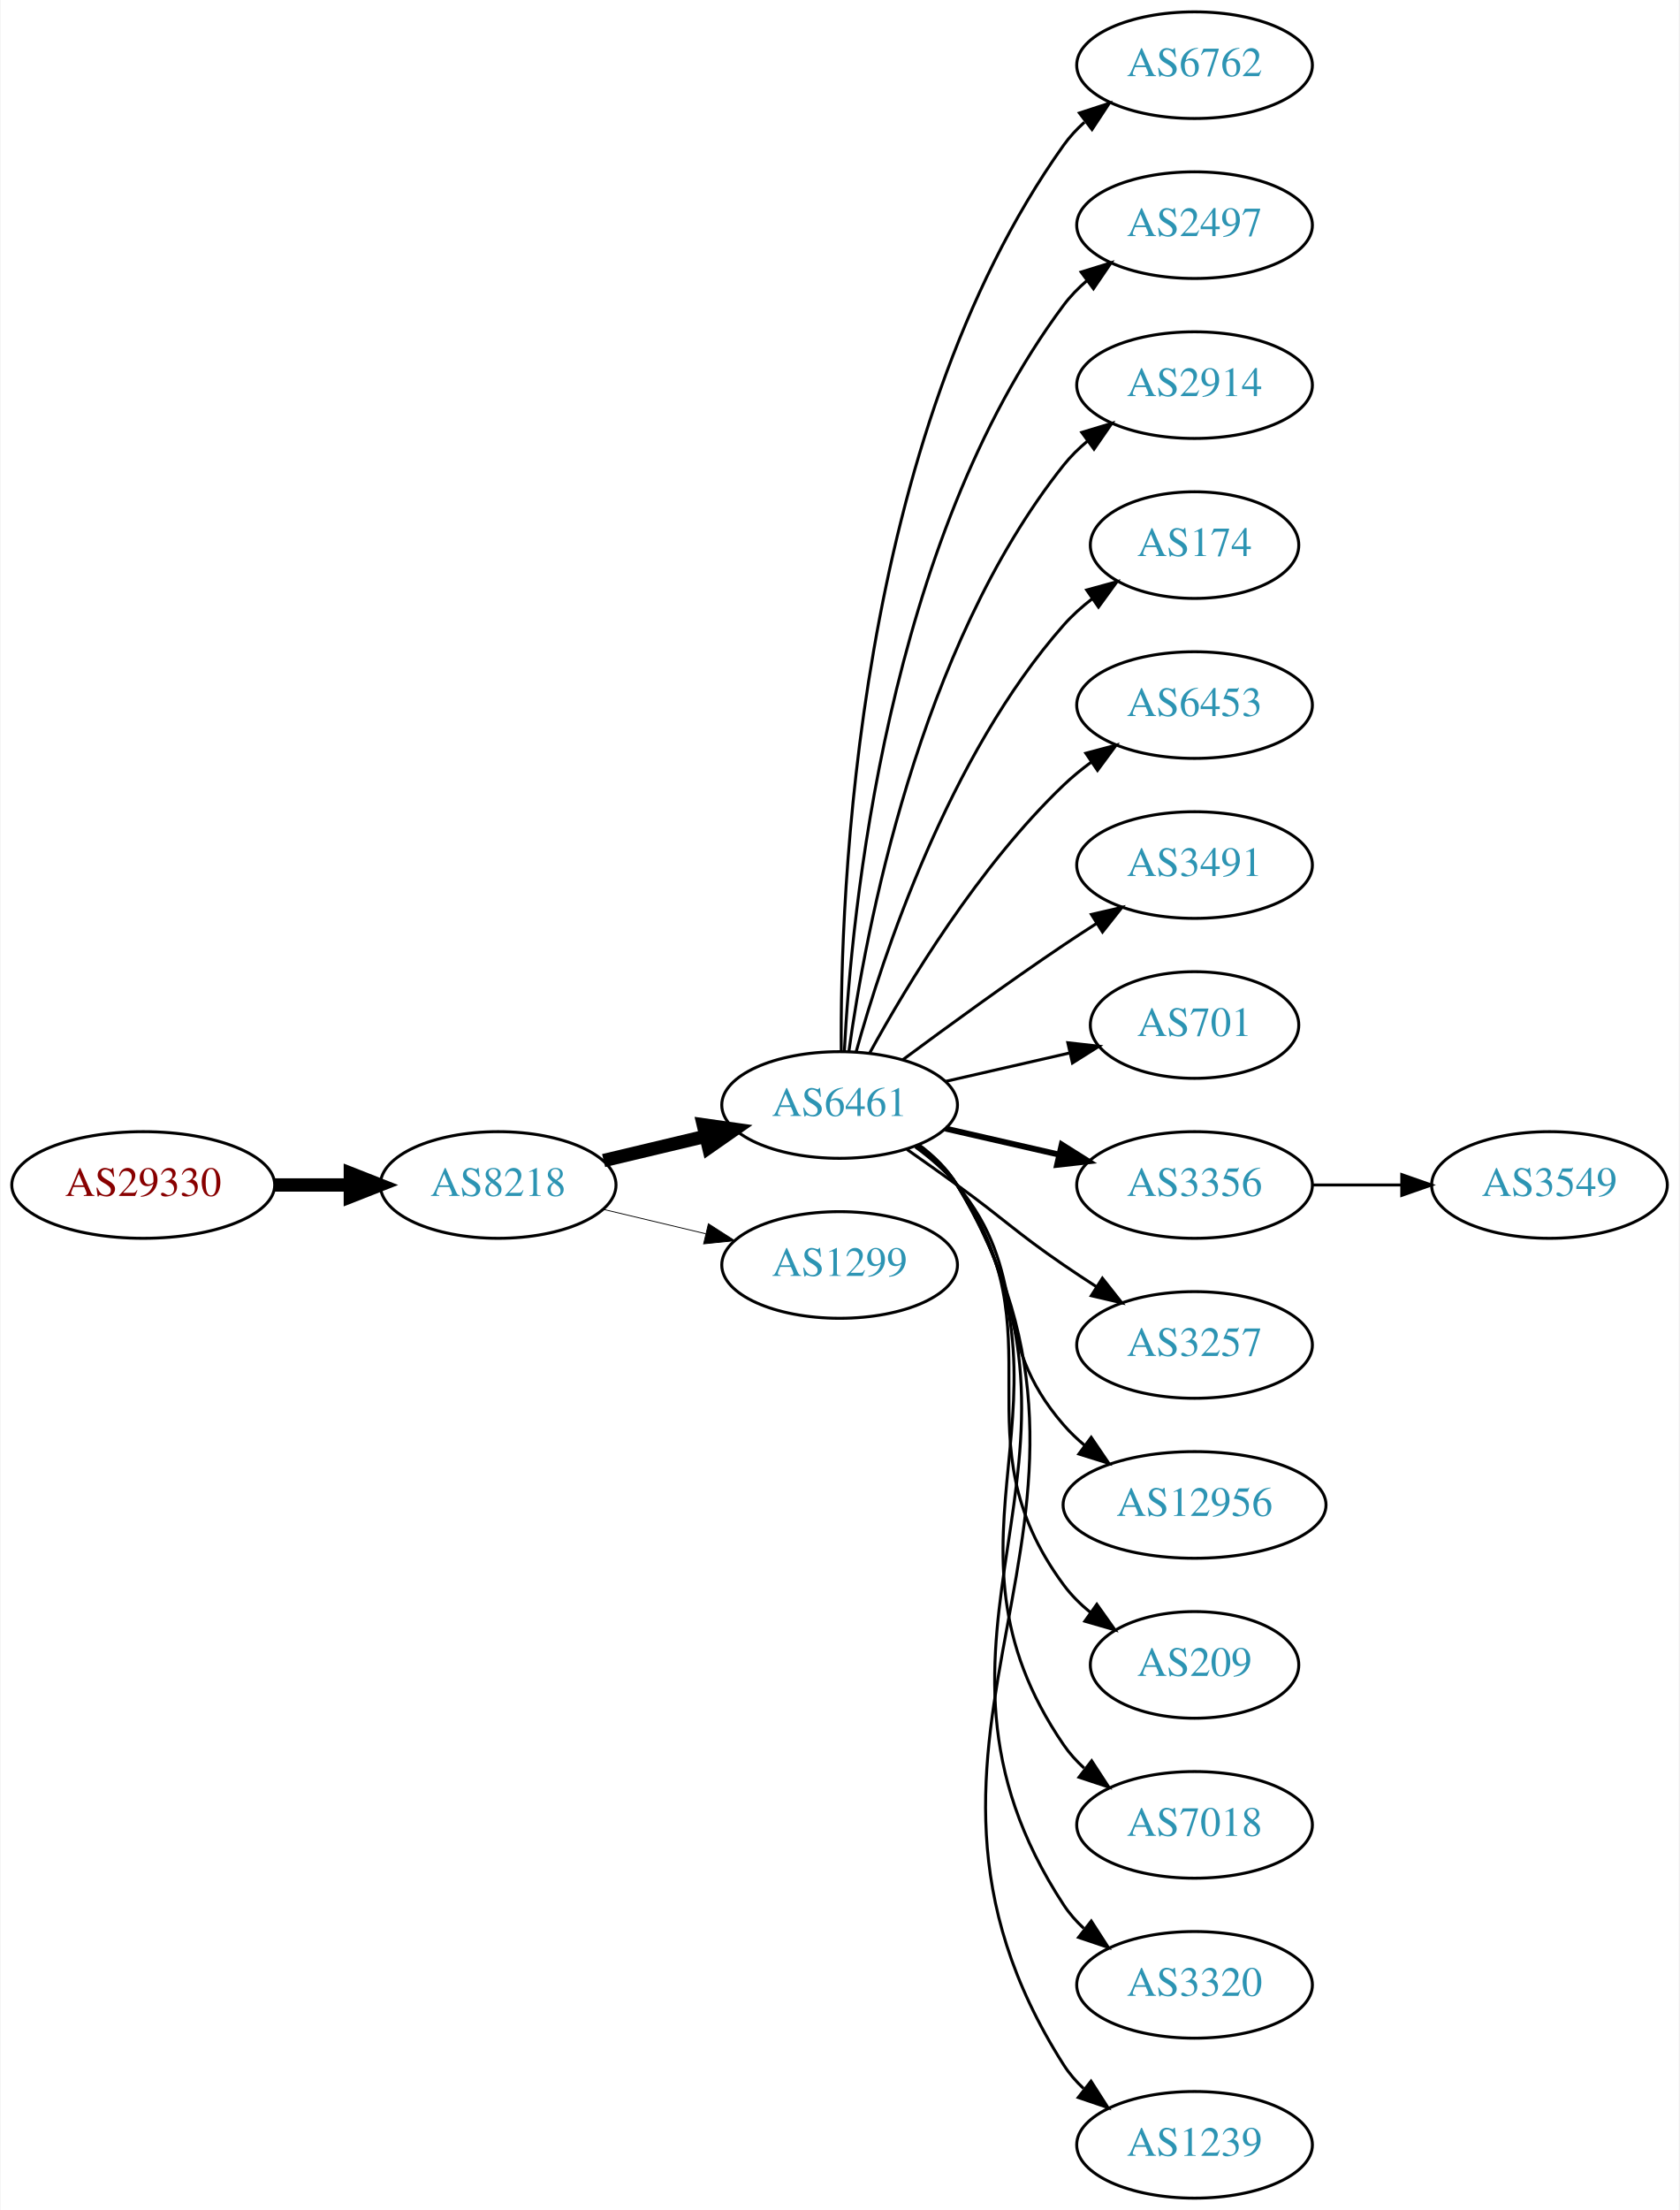
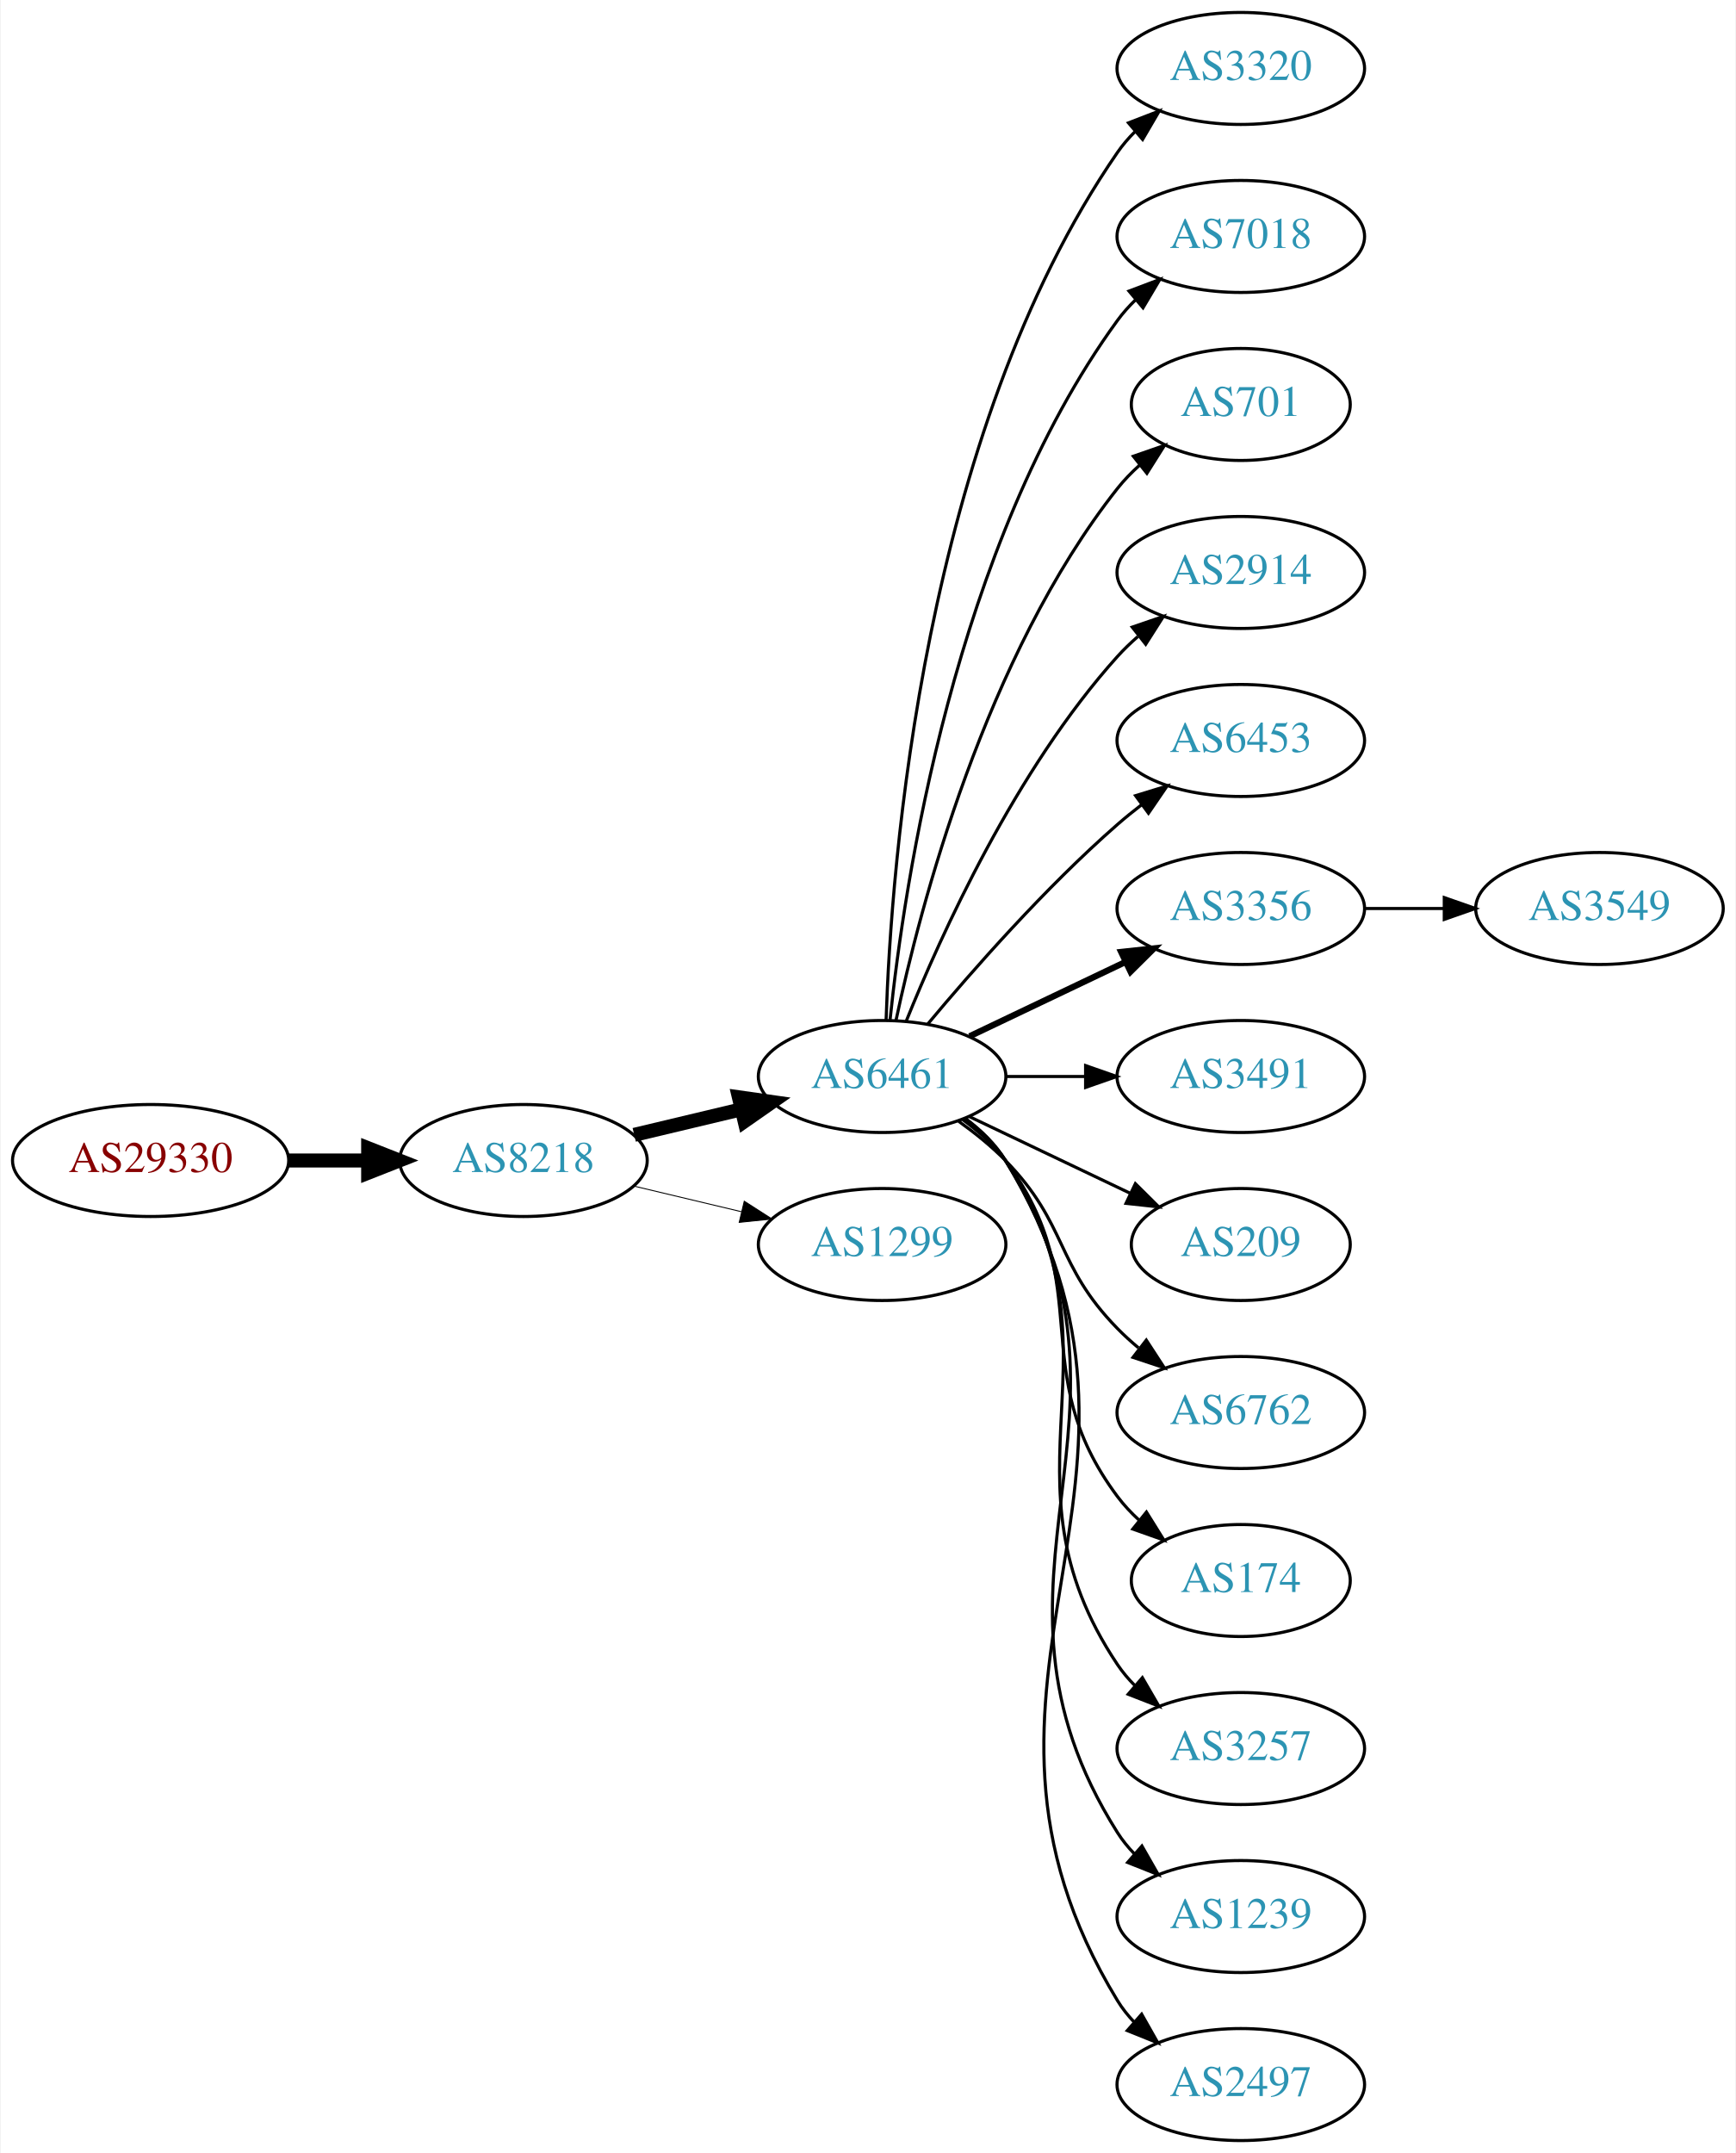
- <svg xmlns="http://www.w3.org/2000/svg" xmlns:xlink="http://www.w3.org/1999/xlink" width="567pt" height="746pt" viewBox="0.00 0.00 566.66 746.00">
-   <g id="graph0" class="graph" transform="scale(1 1) rotate(0) translate(4 742)">
-     <polygon fill="white" stroke="none" points="-4,4 -4,-742 562.663,-742 562.663,4 -4,4" />
+ <svg xmlns="http://www.w3.org/2000/svg" xmlns:xlink="http://www.w3.org/1999/xlink" width="558pt" height="692pt" viewBox="0.00 0.00 557.56 692.00">
+   <g id="graph0" class="graph" transform="scale(1 1) rotate(0) translate(4 688)">
+     <polygon fill="white" stroke="none" points="-4,4 -4,-688 553.564,-688 553.564,4 -4,4" />
    <g id="node1" class="node">
      <g id="a_node1">
        <a xlink:href="/asn/29330" xlink:title="AS29330 ~ NEXTLAYER-IN-A-BOX [AT]">
-           <ellipse fill="#ffffff" stroke="black" cx="44.196" cy="-342" rx="44.393" ry="18" />
-           <text text-anchor="middle" x="44.196" y="-338.3" font-family="Times,serif" font-size="14.00" fill="#880000">AS29330</text>
+           <ellipse fill="#ffffff" stroke="black" cx="44.196" cy="-315" rx="44.393" ry="18" />
+           <text text-anchor="middle" x="44.196" y="-311.3" font-family="Times,serif" font-size="14.00" fill="#880000">AS29330</text>
        </a>
      </g>
    </g>
    <g id="node2" class="node">
      <g id="a_node2">
        <a xlink:href="/asn/8218" xlink:title="AS8218 ~ legacy Neotelecoms [FR]">
-           <ellipse fill="#ffffff" stroke="black" cx="164.039" cy="-342" rx="39.794" ry="18" />
-           <text text-anchor="middle" x="164.039" y="-338.3" font-family="Times,serif" font-size="14.00" fill="#2c94b3">AS8218</text>
+           <ellipse fill="#ffffff" stroke="black" cx="164.039" cy="-315" rx="39.794" ry="18" />
+           <text text-anchor="middle" x="164.039" y="-311.3" font-family="Times,serif" font-size="14.00" fill="#2c94b3">AS8218</text>
        </a>
      </g>
    </g>
    <g id="edge1" class="edge">
-       <path fill="none" stroke="black" stroke-width="4.5" d="M88.407,-342C96.72,-342 105.482,-342 113.965,-342" />
-       <polygon fill="black" stroke="black" stroke-width="4.5" points="114.123,-345.938 124.123,-342 114.123,-338.063 114.123,-345.938" />
+       <path fill="none" stroke="black" stroke-width="4.5" d="M88.407,-315C96.72,-315 105.482,-315 113.965,-315" />
+       <polygon fill="black" stroke="black" stroke-width="4.5" points="114.123,-318.938 124.123,-315 114.123,-311.063 114.123,-318.938" />
    </g>
    <g id="node3" class="node">
      <g id="a_node3">
        <a xlink:href="/asn/6461" xlink:title="AS6461 ~ Zayo Bandwidth [US]">
-           <ellipse fill="#ffffff" stroke="black" cx="279.332" cy="-369" rx="39.794" ry="18" />
-           <text text-anchor="middle" x="279.332" y="-365.3" font-family="Times,serif" font-size="14.00" fill="#2c94b3">AS6461</text>
+           <ellipse fill="#ffffff" stroke="black" cx="279.332" cy="-342" rx="39.794" ry="18" />
+           <text text-anchor="middle" x="279.332" y="-338.3" font-family="Times,serif" font-size="14.00" fill="#2c94b3">AS6461</text>
        </a>
      </g>
    </g>
    <g id="edge2" class="edge">
-       <path fill="none" stroke="black" stroke-width="4.5" d="M199.646,-350.248C210.517,-352.838 222.671,-355.735 234.114,-358.462" />
-       <polygon fill="black" stroke="black" stroke-width="4.5" points="233.296,-362.315 243.936,-360.803 235.122,-354.654 233.296,-362.315" />
+       <path fill="none" stroke="black" stroke-width="4.5" d="M199.646,-323.248C210.517,-325.838 222.671,-328.735 234.114,-331.462" />
+       <polygon fill="black" stroke="black" stroke-width="4.5" points="233.296,-335.315 243.936,-333.803 235.122,-327.654 233.296,-335.315" />
    </g>
    <g id="node4" class="node">
      <g id="a_node4">
        <a xlink:href="/asn/1299" xlink:title="AS1299 ~ Telia Carrier [EU]">
-           <ellipse fill="#ffffff" stroke="black" cx="279.332" cy="-315" rx="39.794" ry="18" />
-           <text text-anchor="middle" x="279.332" y="-311.3" font-family="Times,serif" font-size="14.00" fill="#2c94b3">AS1299</text>
+           <ellipse fill="#ffffff" stroke="black" cx="279.332" cy="-288" rx="39.794" ry="18" />
+           <text text-anchor="middle" x="279.332" y="-284.3" font-family="Times,serif" font-size="14.00" fill="#2c94b3">AS1299</text>
        </a>
      </g>
    </g>
    <g id="edge3" class="edge">
-       <path fill="none" stroke="black" stroke-width="0.281" d="M199.646,-333.752C210.517,-331.162 222.671,-328.265 234.114,-325.538" />
-       <polygon fill="black" stroke="black" stroke-width="0.281" points="235.02,-328.92 243.936,-323.197 233.397,-322.111 235.02,-328.92" />
+       <path fill="none" stroke="black" stroke-width="0.3" d="M199.646,-306.752C210.517,-304.162 222.671,-301.265 234.114,-298.538" />
+       <polygon fill="black" stroke="black" stroke-width="0.3" points="235.02,-301.92 243.936,-296.197 233.397,-295.111 235.02,-301.92" />
    </g>
    <g id="node5" class="node">
      <g id="a_node5">
-         <a xlink:href="/asn/6762" xlink:title="AS6762 ~ TELECOM ITALIA SPARKLE S.p.A. [IT]">
-           <ellipse fill="#ffffff" stroke="black" cx="399.174" cy="-720" rx="39.794" ry="18" />
-           <text text-anchor="middle" x="399.174" y="-716.3" font-family="Times,serif" font-size="14.00" fill="#2c94b3">AS6762</text>
+         <a xlink:href="/asn/3320" xlink:title="AS3320 ~ DTAG [DE]">
+           <ellipse fill="#ffffff" stroke="black" cx="394.625" cy="-666" rx="39.794" ry="18" />
+           <text text-anchor="middle" x="394.625" y="-662.3" font-family="Times,serif" font-size="14.00" fill="#2c94b3">AS3320</text>
        </a>
      </g>
    </g>
    <g id="edge4" class="edge">
-       <path fill="none" stroke="black" d="M279.88,-387.063C279.461,-439.503 284.615,-594.293 354.978,-693 356.98,-695.809 359.375,-698.388 361.996,-700.743" />
-       <polygon fill="black" stroke="black" points="360.3,-703.852 370.372,-707.139 364.548,-698.288 360.3,-703.852" />
+       <path fill="none" stroke="black" d="M280.611,-360.161C282.209,-409.461 292.359,-548.175 354.978,-639 356.633,-641.401 358.576,-643.656 360.694,-645.76" />
+       <polygon fill="black" stroke="black" points="358.525,-648.51 368.411,-652.322 363.06,-643.177 358.525,-648.51" />
    </g>
    <g id="node6" class="node">
      <g id="a_node6">
-         <a xlink:href="/asn/2497" xlink:title="AS2497 ~ Internet Initiative Japan Inc. [JP]">
-           <ellipse fill="#ffffff" stroke="black" cx="399.174" cy="-666" rx="39.794" ry="18" />
-           <text text-anchor="middle" x="399.174" y="-662.3" font-family="Times,serif" font-size="14.00" fill="#2c94b3">AS2497</text>
+         <a xlink:href="/asn/7018" xlink:title="AS7018 ~ AT&amp;T Services, Inc. [US]">
+           <ellipse fill="#ffffff" stroke="black" cx="394.625" cy="-612" rx="39.794" ry="18" />
+           <text text-anchor="middle" x="394.625" y="-608.3" font-family="Times,serif" font-size="14.00" fill="#2c94b3">AS7018</text>
        </a>
      </g>
    </g>
    <g id="edge5" class="edge">
-       <path fill="none" stroke="black" d="M280.923,-387.023C283.3,-433.412 295.218,-558.893 354.978,-639 357.226,-642.013 359.917,-644.769 362.844,-647.272" />
-       <polygon fill="black" stroke="black" points="360.875,-650.169 370.995,-653.303 365.039,-644.542 360.875,-650.169" />
+       <path fill="none" stroke="black" d="M281.888,-360.256C286.359,-403.303 302.492,-512.94 354.978,-585 356.695,-587.357 358.682,-589.581 360.831,-591.663" />
+       <polygon fill="black" stroke="black" points="358.695,-594.439 368.606,-598.183 363.193,-589.075 358.695,-594.439" />
    </g>
    <g id="node7" class="node">
      <g id="a_node7">
-         <a xlink:href="/asn/2914" xlink:title="AS2914 ~ NTT America, Inc. [US]">
-           <ellipse fill="#ffffff" stroke="black" cx="399.174" cy="-612" rx="39.794" ry="18" />
-           <text text-anchor="middle" x="399.174" y="-608.3" font-family="Times,serif" font-size="14.00" fill="#2c94b3">AS2914</text>
+         <a xlink:href="/asn/701" xlink:title="AS701 ~ UUNET [US]">
+           <ellipse fill="#ffffff" stroke="black" cx="394.625" cy="-558" rx="35.194" ry="18" />
+           <text text-anchor="middle" x="394.625" y="-554.3" font-family="Times,serif" font-size="14.00" fill="#2c94b3">AS701</text>
        </a>
      </g>
    </g>
    <g id="edge6" class="edge">
-       <path fill="none" stroke="black" d="M282.471,-387.17C287.971,-426.974 305.797,-523.233 354.978,-585 357.319,-587.94 360.074,-590.649 363.04,-593.121" />
-       <polygon fill="black" stroke="black" points="361.105,-596.042 371.246,-599.11 365.232,-590.388 361.105,-596.042" />
+       <path fill="none" stroke="black" d="M283.822,-360.16C291.453,-396.03 312.445,-477.155 354.978,-531 357.058,-533.633 359.463,-536.116 362.036,-538.428" />
+       <polygon fill="black" stroke="black" points="360.092,-541.354 370.099,-544.835 364.447,-535.873 360.092,-541.354" />
    </g>
    <g id="node8" class="node">
      <g id="a_node8">
-         <a xlink:href="/asn/174" xlink:title="AS174 ~ Cogent Communications [US]">
-           <ellipse fill="#ffffff" stroke="black" cx="399.174" cy="-558" rx="35.194" ry="18" />
-           <text text-anchor="middle" x="399.174" y="-554.3" font-family="Times,serif" font-size="14.00" fill="#2c94b3">AS174</text>
+         <a xlink:href="/asn/2914" xlink:title="AS2914 ~ NTT America, Inc. [US]">
+           <ellipse fill="#ffffff" stroke="black" cx="394.625" cy="-504" rx="39.794" ry="18" />
+           <text text-anchor="middle" x="394.625" y="-500.3" font-family="Times,serif" font-size="14.00" fill="#2c94b3">AS2914</text>
        </a>
      </g>
    </g>
    <g id="edge7" class="edge">
-       <path fill="none" stroke="black" d="M284.904,-386.946C293.81,-418.995 316.094,-486.842 354.978,-531 357.805,-534.211 361.107,-537.172 364.602,-539.864" />
-       <polygon fill="black" stroke="black" points="362.759,-542.845 372.977,-545.645 366.736,-537.084 362.759,-542.845" />
+       <path fill="none" stroke="black" d="M287.079,-359.787C298.13,-387.243 322.184,-440.578 354.978,-477 356.98,-479.224 359.199,-481.363 361.532,-483.397" />
+       <polygon fill="black" stroke="black" points="359.73,-486.433 369.751,-489.873 364.062,-480.935 359.73,-486.433" />
    </g>
    <g id="node9" class="node">
      <g id="a_node9">
        <a xlink:href="/asn/6453" xlink:title="AS6453 ~ TATA COMMUNICATIONS (AMERICA) INC [US]">
-           <ellipse fill="#ffffff" stroke="black" cx="399.174" cy="-504" rx="39.794" ry="18" />
-           <text text-anchor="middle" x="399.174" y="-500.3" font-family="Times,serif" font-size="14.00" fill="#2c94b3">AS6453</text>
+           <ellipse fill="#ffffff" stroke="black" cx="394.625" cy="-450" rx="39.794" ry="18" />
+           <text text-anchor="middle" x="394.625" y="-446.3" font-family="Times,serif" font-size="14.00" fill="#2c94b3">AS6453</text>
        </a>
      </g>
    </g>
    <g id="edge8" class="edge">
-       <path fill="none" stroke="black" d="M289.573,-386.713C302.118,-409.561 326.295,-449.611 354.978,-477 357.846,-479.739 361.035,-482.347 364.344,-484.785" />
-       <polygon fill="black" stroke="black" points="362.468,-487.742 372.704,-490.477 366.407,-481.956 362.468,-487.742" />
+       <path fill="none" stroke="black" d="M293.962,-358.817C308.244,-375.929 331.791,-402.745 354.978,-423 357.444,-425.154 360.082,-427.294 362.78,-429.372" />
+       <polygon fill="black" stroke="black" points="360.805,-432.264 370.934,-435.37 364.953,-426.625 360.805,-432.264" />
    </g>
    <g id="node10" class="node">
      <g id="a_node10">
-         <a xlink:href="/asn/3491" xlink:title="AS3491 ~ PCCW Global, Inc. [US]">
-           <ellipse fill="#ffffff" stroke="black" cx="399.174" cy="-450" rx="39.794" ry="18" />
-           <text text-anchor="middle" x="399.174" y="-446.3" font-family="Times,serif" font-size="14.00" fill="#2c94b3">AS3491</text>
+         <a xlink:href="/asn/3356" xlink:title="AS3356 ~ Level 3 Parent, LLC [US]">
+           <ellipse fill="#ffffff" stroke="black" cx="394.625" cy="-396" rx="39.794" ry="18" />
+           <text text-anchor="middle" x="394.625" y="-392.3" font-family="Times,serif" font-size="14.00" fill="#2c94b3">AS3356</text>
        </a>
      </g>
    </g>
    <g id="edge9" class="edge">
-       <path fill="none" stroke="black" d="M300.662,-384.277C315.524,-395.304 336.269,-410.407 354.978,-423 358.527,-425.389 362.277,-427.839 366.026,-430.242" />
-       <polygon fill="black" stroke="black" points="364.352,-433.325 374.674,-435.712 368.094,-427.409 364.352,-433.325" />
+       <path fill="none" stroke="black" stroke-width="2" d="M307.468,-354.934C322.462,-362.081 341.283,-371.052 357.506,-378.785" />
+       <polygon fill="black" stroke="black" stroke-width="2" points="356.177,-382.028 366.71,-383.171 359.188,-375.709 356.177,-382.028" />
    </g>
    <g id="node11" class="node">
      <g id="a_node11">
-         <a xlink:href="/asn/701" xlink:title="AS701 ~ UUNET [US]">
-           <ellipse fill="#ffffff" stroke="black" cx="399.174" cy="-396" rx="35.194" ry="18" />
-           <text text-anchor="middle" x="399.174" y="-392.3" font-family="Times,serif" font-size="14.00" fill="#2c94b3">AS701</text>
+         <a xlink:href="/asn/3491" xlink:title="AS3491 ~ PCCW Global, Inc. [US]">
+           <ellipse fill="#ffffff" stroke="black" cx="394.625" cy="-342" rx="39.794" ry="18" />
+           <text text-anchor="middle" x="394.625" y="-338.3" font-family="Times,serif" font-size="14.00" fill="#2c94b3">AS3491</text>
        </a>
      </g>
    </g>
    <g id="edge10" class="edge">
-       <path fill="none" stroke="black" d="M315.051,-376.955C328.143,-379.955 343.166,-383.396 356.806,-386.522" />
-       <polygon fill="black" stroke="black" points="356.384,-390.016 366.914,-388.838 357.948,-383.193 356.384,-390.016" />
+       <path fill="none" stroke="black" d="M319.004,-342C327.207,-342 335.971,-342 344.503,-342" />
+       <polygon fill="black" stroke="black" points="344.742,-345.5 354.742,-342 344.742,-338.5 344.742,-345.5" />
    </g>
    <g id="node12" class="node">
      <g id="a_node12">
-         <a xlink:href="/asn/3356" xlink:title="AS3356 ~ Level 3 Parent, LLC [US]">
-           <ellipse fill="#ffffff" stroke="black" cx="399.174" cy="-342" rx="39.794" ry="18" />
-           <text text-anchor="middle" x="399.174" y="-338.3" font-family="Times,serif" font-size="14.00" fill="#2c94b3">AS3356</text>
+         <a xlink:href="/asn/209" xlink:title="AS209 ~ CenturyLink Communications, LLC [US]">
+           <ellipse fill="#ffffff" stroke="black" cx="394.625" cy="-288" rx="35.194" ry="18" />
+           <text text-anchor="middle" x="394.625" y="-284.3" font-family="Times,serif" font-size="14.00" fill="#2c94b3">AS209</text>
        </a>
      </g>
    </g>
    <g id="edge11" class="edge">
-       <path fill="none" stroke="black" stroke-width="2" d="M315.051,-361.045C327.051,-358.296 340.672,-355.175 353.364,-352.267" />
-       <polygon fill="black" stroke="black" stroke-width="2" points="354.33,-355.636 363.296,-349.991 352.767,-348.813 354.33,-355.636" />
+       <path fill="none" stroke="black" d="M307.468,-329.066C322.9,-321.71 342.385,-312.423 358.92,-304.541" />
+       <polygon fill="black" stroke="black" points="360.741,-307.551 368.262,-300.089 357.729,-301.232 360.741,-307.551" />
    </g>
    <g id="node13" class="node">
      <g id="a_node13">
-         <a xlink:href="/asn/3257" xlink:title="AS3257 ~ GTT [DE]">
-           <ellipse fill="#ffffff" stroke="black" cx="399.174" cy="-288" rx="39.794" ry="18" />
-           <text text-anchor="middle" x="399.174" y="-284.3" font-family="Times,serif" font-size="14.00" fill="#2c94b3">AS3257</text>
+         <a xlink:href="/asn/6762" xlink:title="AS6762 ~ TELECOM ITALIA SPARKLE S.p.A. [IT]">
+           <ellipse fill="#ffffff" stroke="black" cx="394.625" cy="-234" rx="39.794" ry="18" />
+           <text text-anchor="middle" x="394.625" y="-230.3" font-family="Times,serif" font-size="14.00" fill="#2c94b3">AS6762</text>
        </a>
      </g>
    </g>
    <g id="edge12" class="edge">
-       <path fill="none" stroke="black" d="M302.089,-353.991C307.623,-350.121 313.542,-345.936 318.978,-342 335.178,-330.271 338.483,-326.311 354.978,-315 358.506,-312.581 362.244,-310.111 365.985,-307.698" />
-       <polygon fill="black" stroke="black" points="368.057,-310.528 374.626,-302.216 364.307,-304.618 368.057,-310.528" />
+       <path fill="none" stroke="black" d="M303.926,-327.611C309.182,-323.852 314.513,-319.563 318.978,-315 339.151,-294.383 334.806,-281.617 354.978,-261 357.071,-258.861 359.354,-256.782 361.731,-254.79" />
+       <polygon fill="black" stroke="black" points="364.249,-257.268 370.031,-248.389 359.974,-251.725 364.249,-257.268" />
    </g>
    <g id="node14" class="node">
      <g id="a_node14">
-         <a xlink:href="/asn/12956" xlink:title="AS12956 ~ TELXIUS [ES]">
-           <ellipse fill="#ffffff" stroke="black" cx="399.174" cy="-234" rx="44.393" ry="18" />
-           <text text-anchor="middle" x="399.174" y="-230.3" font-family="Times,serif" font-size="14.00" fill="#2c94b3">AS12956</text>
+         <a xlink:href="/asn/174" xlink:title="AS174 ~ Cogent Communications [US]">
+           <ellipse fill="#ffffff" stroke="black" cx="394.625" cy="-180" rx="35.194" ry="18" />
+           <text text-anchor="middle" x="394.625" y="-176.3" font-family="Times,serif" font-size="14.00" fill="#2c94b3">AS174</text>
        </a>
      </g>
    </g>
    <g id="edge13" class="edge">
-       <path fill="none" stroke="black" d="M304.912,-354.844C310.007,-351.128 315.02,-346.799 318.978,-342 344.043,-311.606 329.144,-290.742 354.978,-261 357.124,-258.53 359.552,-256.209 362.135,-254.047" />
-       <polygon fill="black" stroke="black" points="364.281,-256.814 370.227,-248.044 360.11,-251.192 364.281,-256.814" />
+       <path fill="none" stroke="black" d="M305.262,-328.118C310.338,-324.389 315.256,-319.984 318.978,-315 349.249,-274.458 324.707,-247.542 354.978,-207 356.986,-204.311 359.342,-201.791 361.883,-199.454" />
+       <polygon fill="black" stroke="black" points="364.297,-202.004 369.898,-193.011 359.912,-196.548 364.297,-202.004" />
    </g>
    <g id="node15" class="node">
      <g id="a_node15">
-         <a xlink:href="/asn/209" xlink:title="AS209 ~ CenturyLink Communications, LLC [US]">
-           <ellipse fill="#ffffff" stroke="black" cx="399.174" cy="-180" rx="35.194" ry="18" />
-           <text text-anchor="middle" x="399.174" y="-176.3" font-family="Times,serif" font-size="14.00" fill="#2c94b3">AS209</text>
+         <a xlink:href="/asn/3257" xlink:title="AS3257 ~ GTT [DE]">
+           <ellipse fill="#ffffff" stroke="black" cx="394.625" cy="-126" rx="39.794" ry="18" />
+           <text text-anchor="middle" x="394.625" y="-122.3" font-family="Times,serif" font-size="14.00" fill="#2c94b3">AS3257</text>
        </a>
      </g>
    </g>
    <g id="edge14" class="edge">
-       <path fill="none" stroke="black" d="M305.491,-355.284C310.555,-351.545 315.411,-347.096 318.978,-342 354.592,-291.131 318.075,-256.941 354.978,-207 357.521,-203.559 360.645,-200.455 364.04,-197.682" />
-       <polygon fill="black" stroke="black" points="366.178,-200.456 372.307,-191.814 362.127,-194.748 366.178,-200.456" />
+       <path fill="none" stroke="black" d="M305.651,-328.393C310.707,-324.649 315.518,-320.169 318.978,-315 360.003,-253.706 313.954,-214.294 354.978,-153 356.6,-150.577 358.519,-148.305 360.621,-146.19" />
+       <polygon fill="black" stroke="black" points="362.988,-148.771 368.306,-139.607 358.434,-143.454 362.988,-148.771" />
    </g>
    <g id="node16" class="node">
      <g id="a_node16">
-         <a xlink:href="/asn/7018" xlink:title="AS7018 ~ AT&amp;T Services, Inc. [US]">
-           <ellipse fill="#ffffff" stroke="black" cx="399.174" cy="-126" rx="39.794" ry="18" />
-           <text text-anchor="middle" x="399.174" y="-122.3" font-family="Times,serif" font-size="14.00" fill="#2c94b3">AS7018</text>
+         <a xlink:href="/asn/1239" xlink:title="AS1239 ~ Sprint [US]">
+           <ellipse fill="#ffffff" stroke="black" cx="394.625" cy="-72" rx="39.794" ry="18" />
+           <text text-anchor="middle" x="394.625" y="-68.3" font-family="Times,serif" font-size="14.00" fill="#2c94b3">AS1239</text>
        </a>
      </g>
    </g>
    <g id="edge15" class="edge">
-       <path fill="none" stroke="black" d="M305.768,-355.47C310.818,-351.722 315.597,-347.221 318.978,-342 365.453,-270.222 306.682,-223.566 354.978,-153 356.926,-150.154 359.283,-147.548 361.879,-145.176" />
-       <polygon fill="black" stroke="black" points="364.431,-147.628 370.215,-138.751 360.158,-142.083 364.431,-147.628" />
+       <path fill="none" stroke="black" d="M305.858,-328.528C310.903,-324.777 315.658,-320.26 318.978,-315 370.928,-232.7 303.028,-181.3 354.978,-99 356.534,-96.534 358.406,-94.232 360.475,-92.095" />
+       <polygon fill="black" stroke="black" points="362.845,-94.673 368.099,-85.472 358.254,-89.389 362.845,-94.673" />
    </g>
    <g id="node17" class="node">
      <g id="a_node17">
-         <a xlink:href="/asn/3320" xlink:title="AS3320 ~ DTAG [DE]">
-           <ellipse fill="#ffffff" stroke="black" cx="399.174" cy="-72" rx="39.794" ry="18" />
-           <text text-anchor="middle" x="399.174" y="-68.3" font-family="Times,serif" font-size="14.00" fill="#2c94b3">AS3320</text>
+         <a xlink:href="/asn/2497" xlink:title="AS2497 ~ Internet Initiative Japan Inc. [JP]">
+           <ellipse fill="#ffffff" stroke="black" cx="394.625" cy="-18" rx="39.794" ry="18" />
+           <text text-anchor="middle" x="394.625" y="-14.3" font-family="Times,serif" font-size="14.00" fill="#2c94b3">AS2497</text>
        </a>
      </g>
    </g>
    <g id="edge16" class="edge">
-       <path fill="none" stroke="black" d="M305.928,-355.572C310.97,-351.819 315.705,-347.29 318.978,-342 376.419,-249.153 295.18,-190.347 354.978,-99 356.867,-96.114 359.183,-93.481 361.752,-91.091" />
-       <polygon fill="black" stroke="black" points="364.302,-93.541 370.044,-84.637 360.003,-88.017 364.302,-93.541" />
+       <path fill="none" stroke="black" d="M305.985,-328.607C311.024,-324.852 315.744,-320.314 318.978,-315 381.922,-211.588 292.034,-148.412 354.978,-45 356.494,-42.509 358.337,-40.189 360.385,-38.04" />
+       <polygon fill="black" stroke="black" points="362.756,-40.616 367.971,-31.393 358.143,-35.351 362.756,-40.616" />
    </g>
    <g id="node18" class="node">
      <g id="a_node18">
-         <a xlink:href="/asn/1239" xlink:title="AS1239 ~ Sprint [US]">
-           <ellipse fill="#ffffff" stroke="black" cx="399.174" cy="-18" rx="39.794" ry="18" />
-           <text text-anchor="middle" x="399.174" y="-14.3" font-family="Times,serif" font-size="14.00" fill="#2c94b3">AS1239</text>
+         <a xlink:href="/asn/3549" xlink:title="AS3549 ~ Level 3 Parent, LLC [US]">
+           <ellipse fill="#ffffff" stroke="black" cx="509.918" cy="-396" rx="39.794" ry="18" />
+           <text text-anchor="middle" x="509.918" y="-392.3" font-family="Times,serif" font-size="14.00" fill="#2c94b3">AS3549</text>
        </a>
      </g>
    </g>
    <g id="edge17" class="edge">
-       <path fill="none" stroke="black" d="M306.032,-355.635C311.069,-351.879 315.776,-347.333 318.978,-342 387.432,-228.009 283.63,-157.203 354.978,-45 356.829,-42.09 359.118,-39.439 361.67,-37.037" />
-       <polygon fill="black" stroke="black" points="364.219,-39.487 369.933,-30.565 359.902,-33.976 364.219,-39.487" />
-     </g>
-     <g id="node19" class="node">
-       <g id="a_node19">
-         <a xlink:href="/asn/3549" xlink:title="AS3549 ~ Level 3 Parent, LLC [US]">
-           <ellipse fill="#ffffff" stroke="black" cx="519.017" cy="-342" rx="39.794" ry="18" />
-           <text text-anchor="middle" x="519.017" y="-338.3" font-family="Times,serif" font-size="14.00" fill="#2c94b3">AS3549</text>
-         </a>
-       </g>
-     </g>
-     <g id="edge18" class="edge">
-       <path fill="none" stroke="black" d="M439.087,-342C448.64,-342 458.99,-342 468.952,-342" />
-       <polygon fill="black" stroke="black" points="469.145,-345.5 479.145,-342 469.145,-338.5 469.145,-345.5" />
+       <path fill="none" stroke="black" d="M434.297,-396C442.5,-396 451.264,-396 459.796,-396" />
+       <polygon fill="black" stroke="black" points="460.035,-399.5 470.035,-396 460.035,-392.5 460.035,-399.5" />
    </g>
  </g>
</svg>
